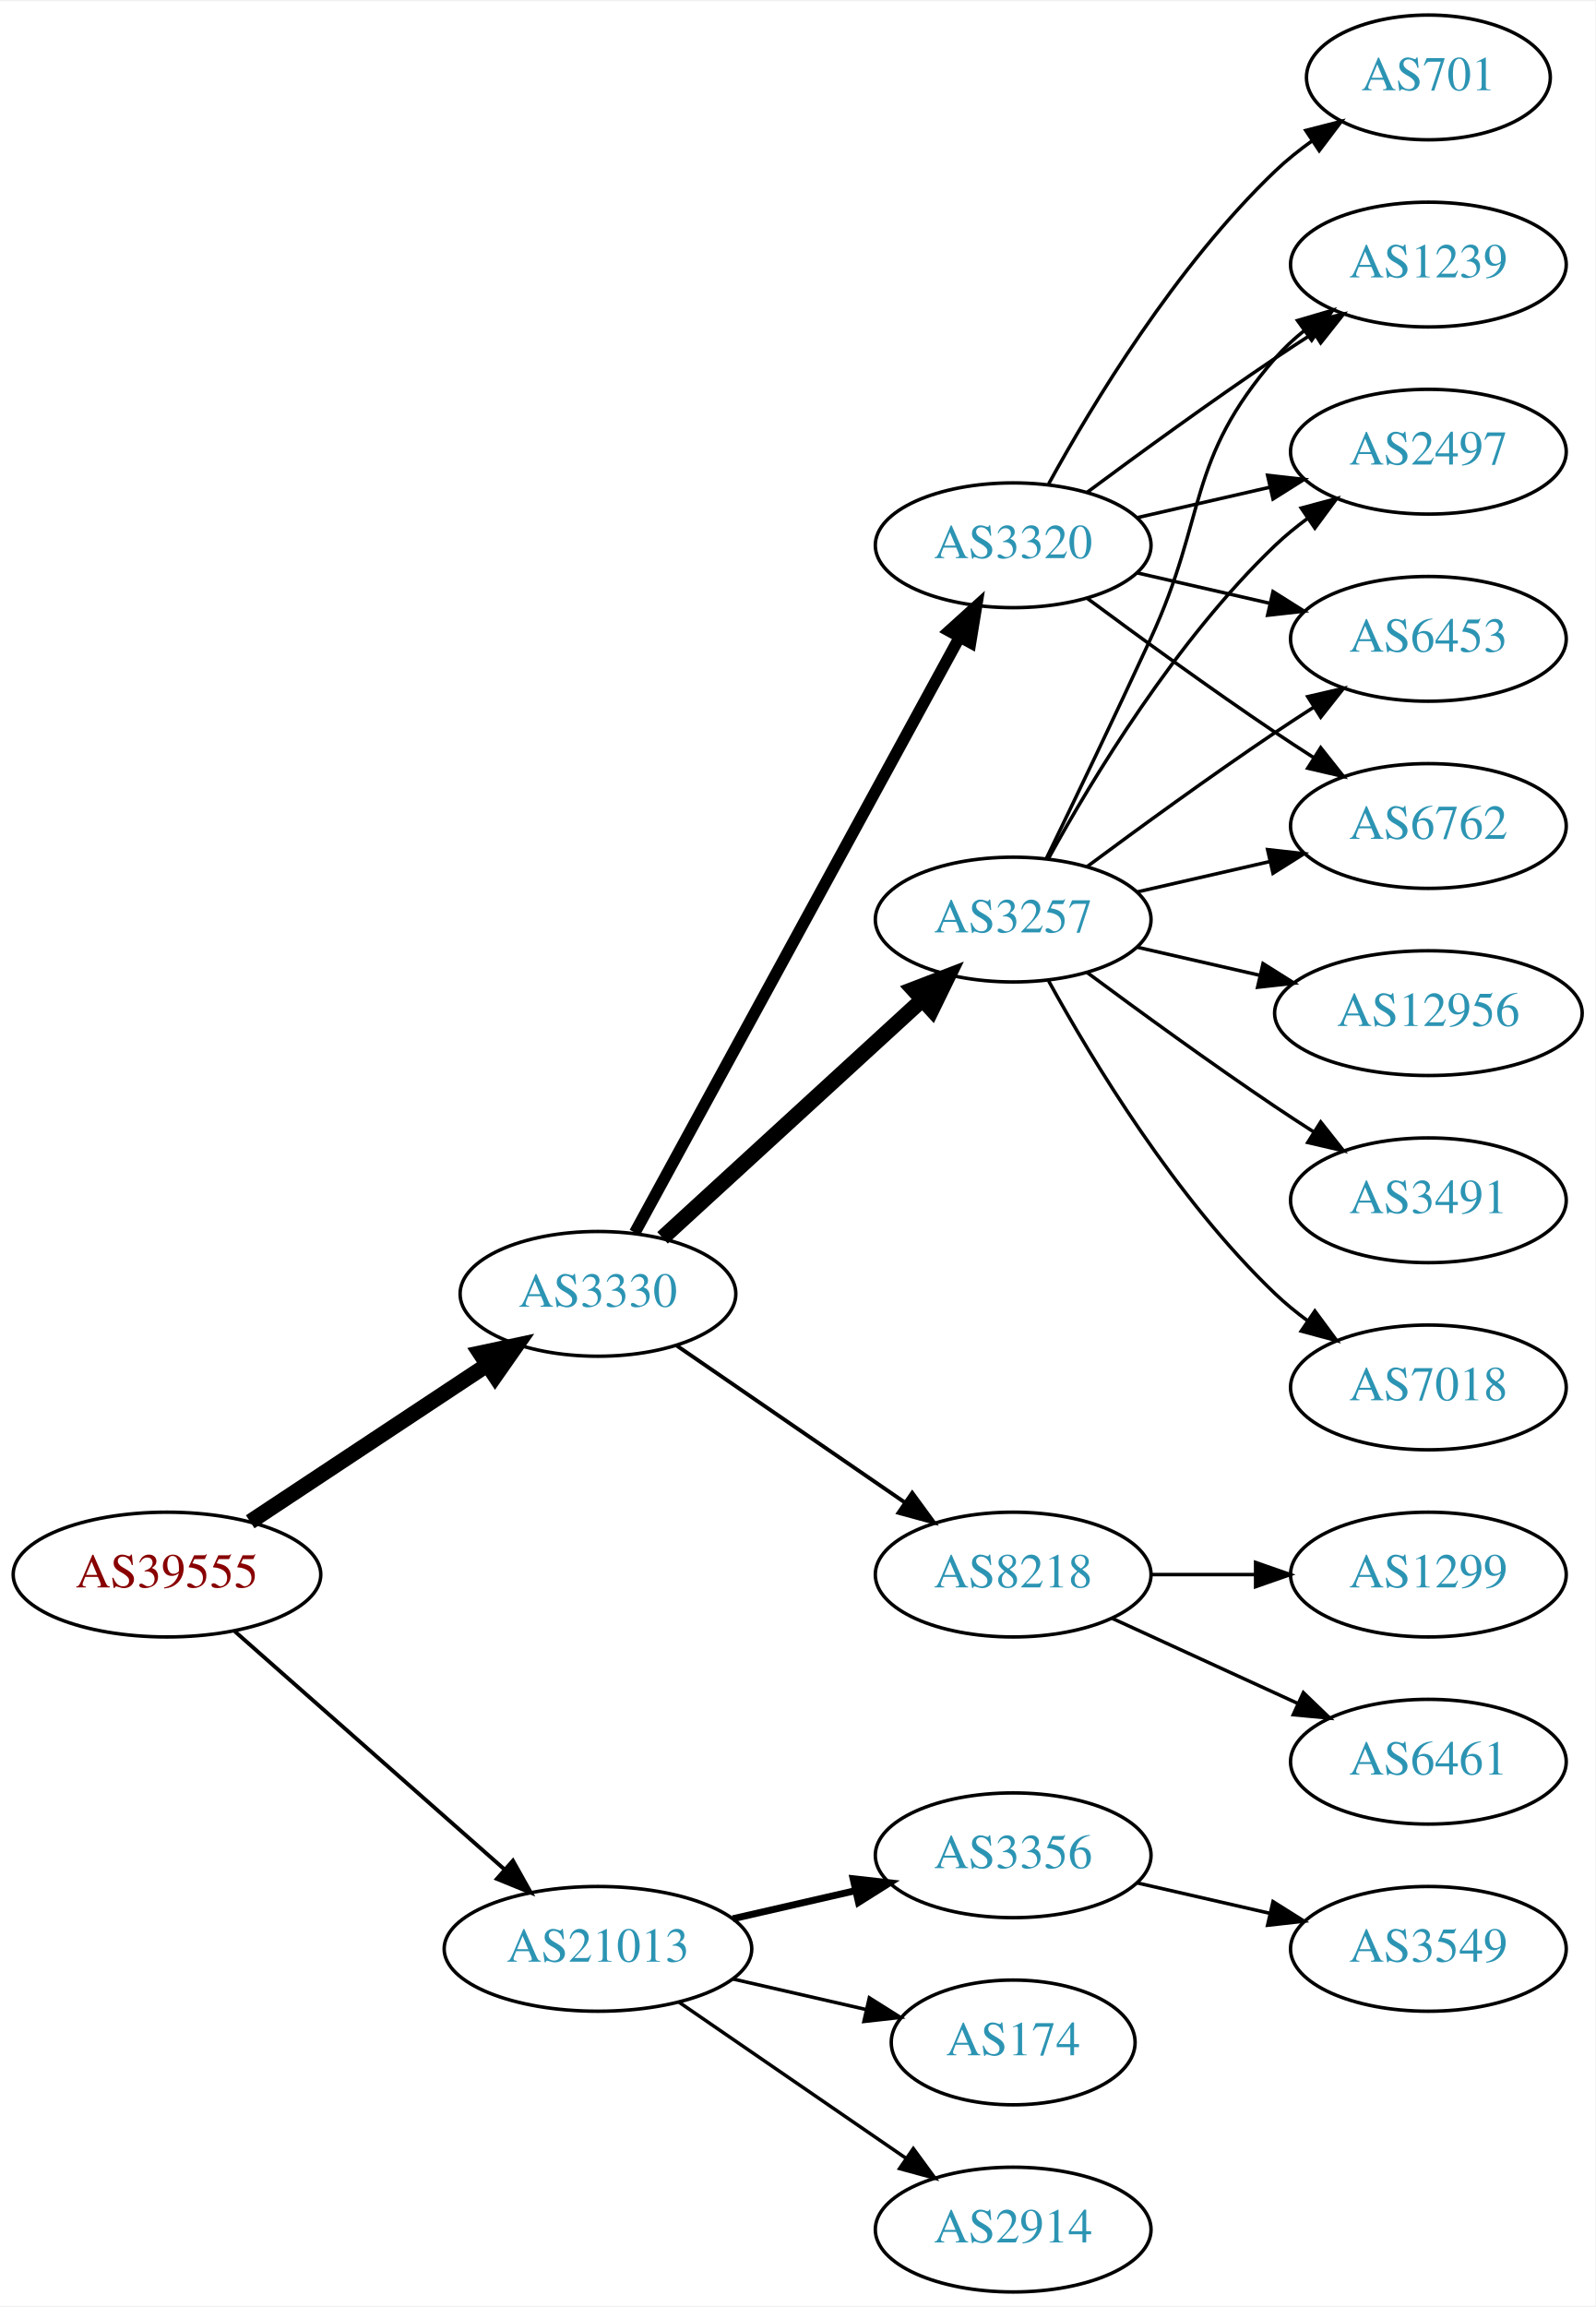
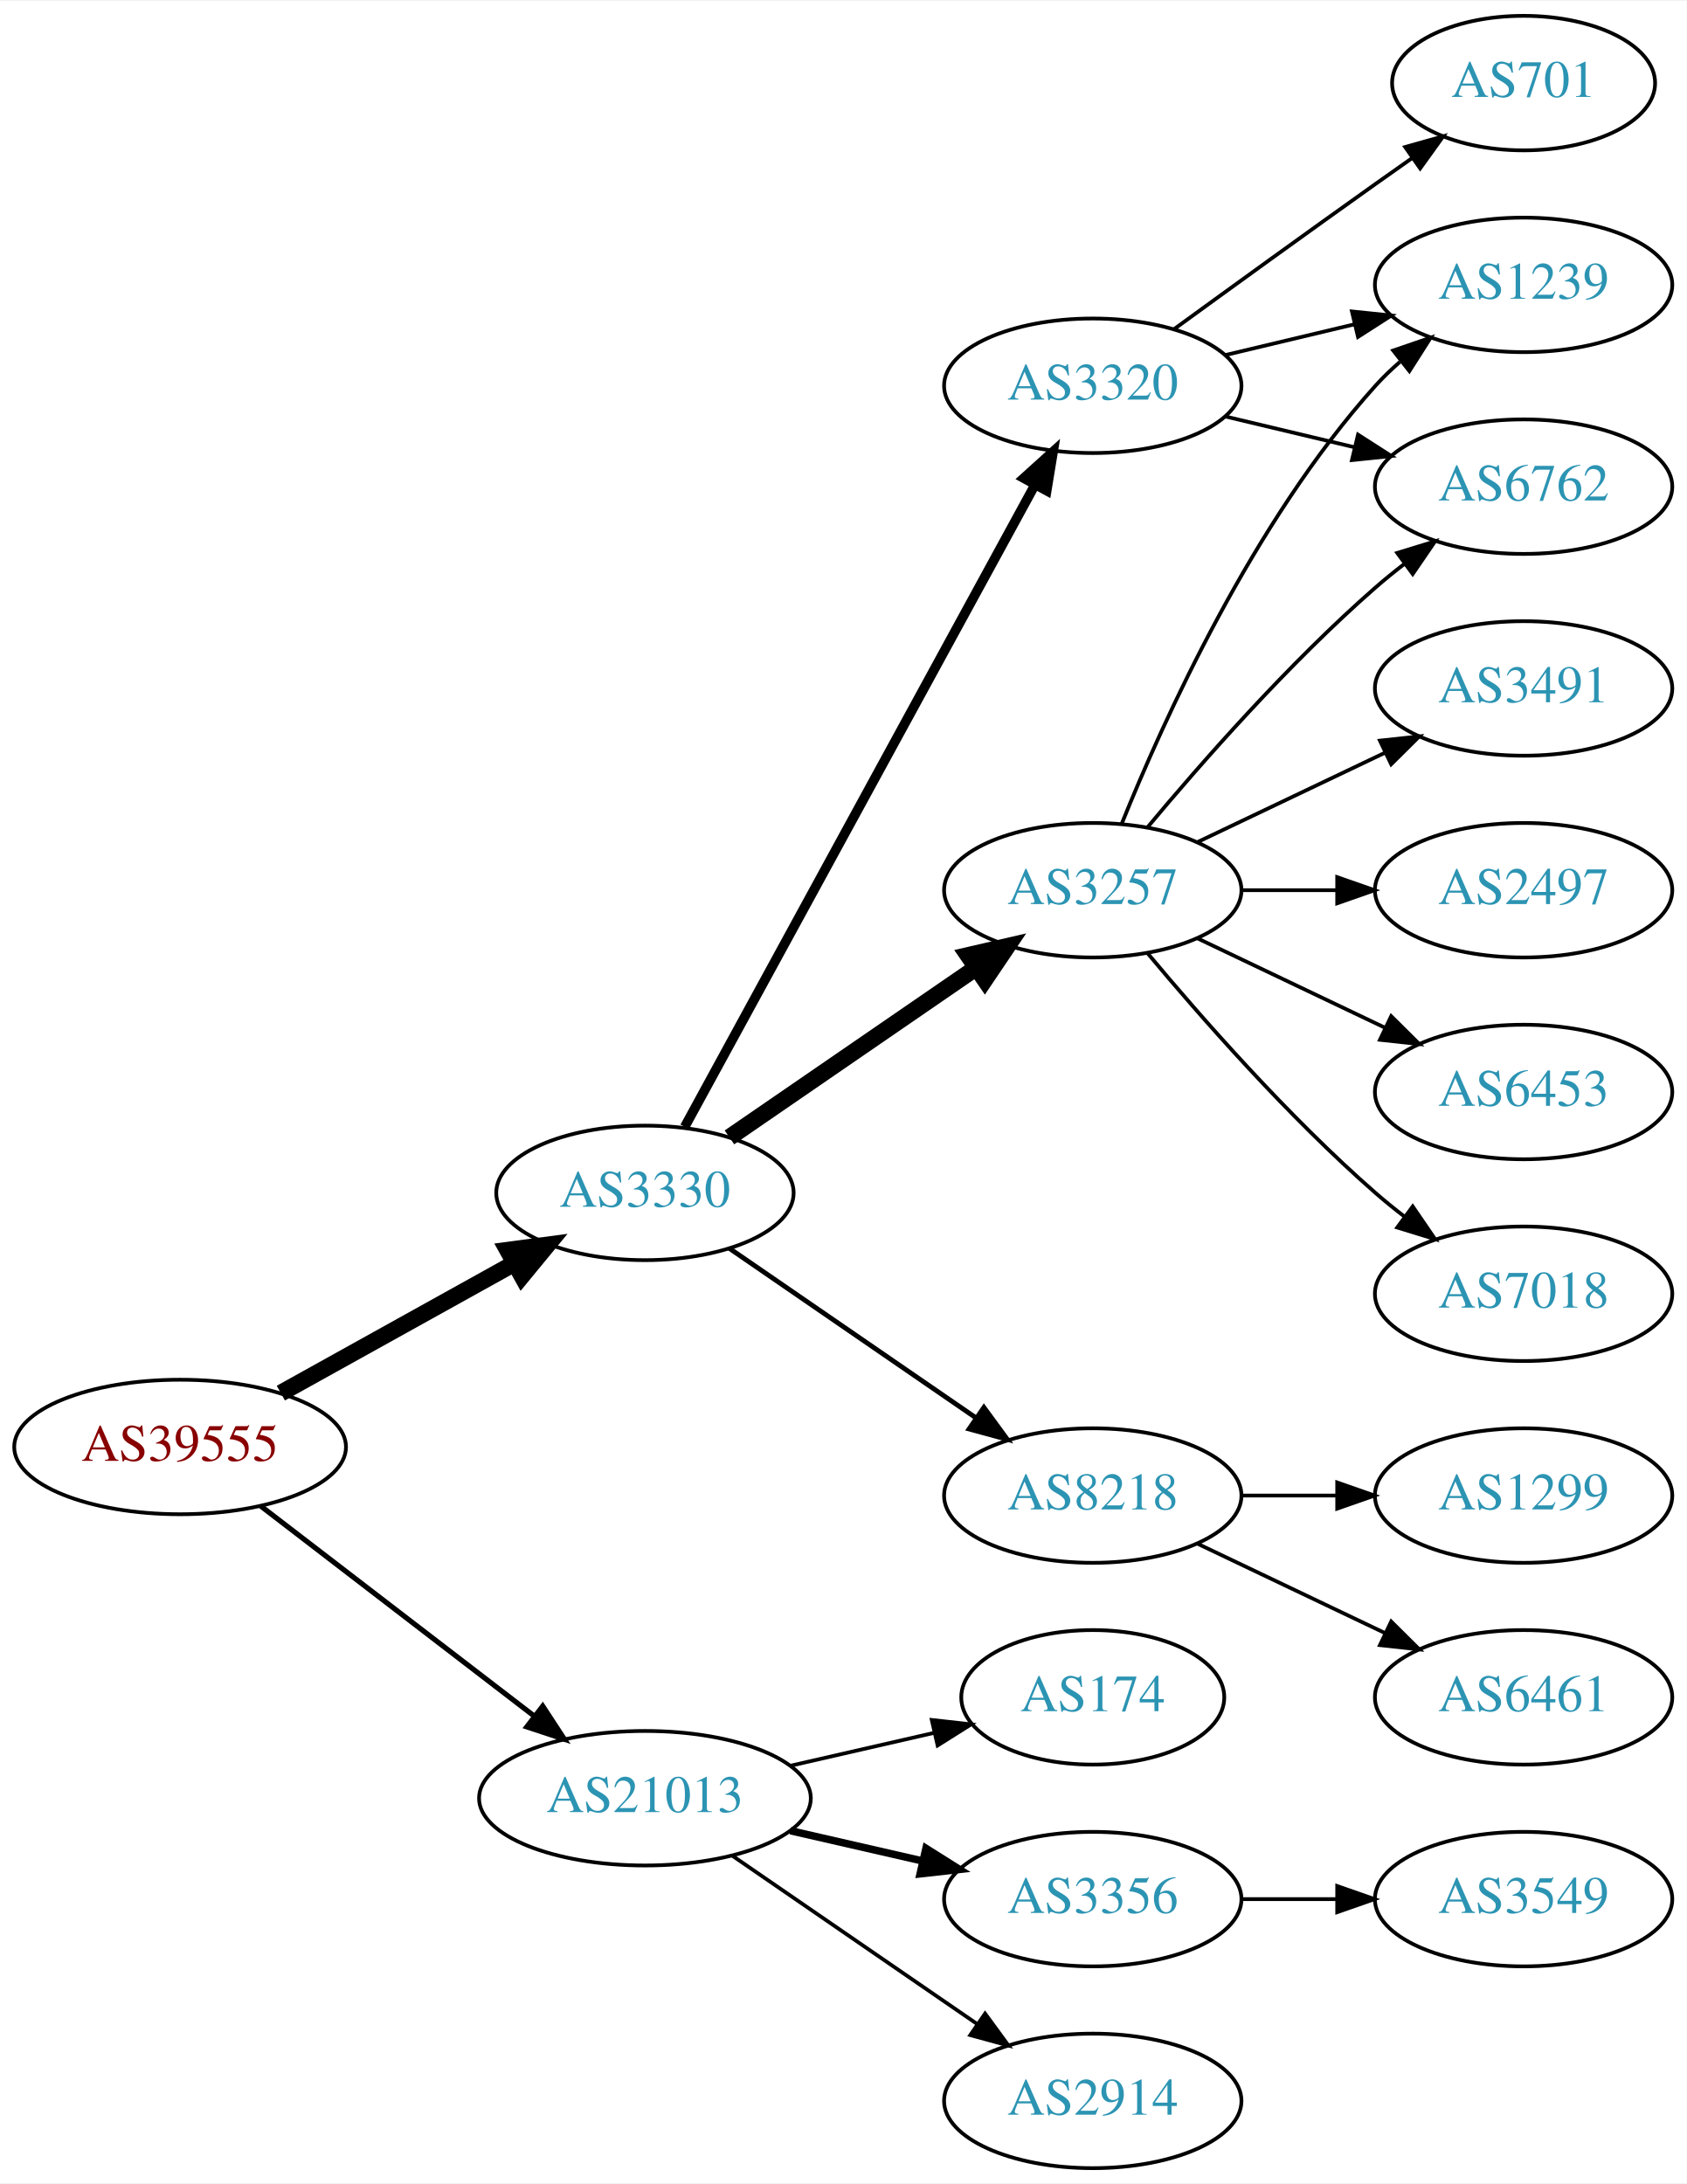
- <svg xmlns="http://www.w3.org/2000/svg" xmlns:xlink="http://www.w3.org/1999/xlink" width="460pt" height="665pt" viewBox="0.00 0.00 460.47 665.00">
-   <g id="graph0" class="graph" transform="scale(1 1) rotate(0) translate(4 661)">
-     <polygon fill="white" stroke="none" points="-4,4 -4,-661 456.469,-661 456.469,4 -4,4" />
+ <svg xmlns="http://www.w3.org/2000/svg" xmlns:xlink="http://www.w3.org/1999/xlink" width="451pt" height="584pt" viewBox="0.00 0.00 451.37 584.00">
+   <g id="graph0" class="graph" transform="scale(1 1) rotate(0) translate(4 580)">
+     <polygon fill="white" stroke="none" points="-4,4 -4,-580 447.37,-580 447.37,4 -4,4" />
    <g id="node1" class="node">
      <g id="a_node1">
        <a xlink:href="/asn/39555" xlink:title="AS39555 ~ Stadtwerke Schwaz GmbH [AT]">
-           <ellipse fill="#ffffff" stroke="black" cx="44.196" cy="-207" rx="44.393" ry="18" />
-           <text text-anchor="middle" x="44.196" y="-203.3" font-family="Times,serif" font-size="14.00" fill="#880000">AS39555</text>
+           <ellipse fill="#ffffff" stroke="black" cx="44.196" cy="-193" rx="44.393" ry="18" />
+           <text text-anchor="middle" x="44.196" y="-189.3" font-family="Times,serif" font-size="14.00" fill="#880000">AS39555</text>
        </a>
      </g>
    </g>
    <g id="node2" class="node">
      <g id="a_node2">
        <a xlink:href="/asn/3330" xlink:title="AS3330 ~ Vienna, Austria [AT]">
-           <ellipse fill="#ffffff" stroke="black" cx="168.588" cy="-288" rx="39.794" ry="18" />
-           <text text-anchor="middle" x="168.588" y="-284.3" font-family="Times,serif" font-size="14.00" fill="#2c94b3">AS3330</text>
+           <ellipse fill="#ffffff" stroke="black" cx="168.588" cy="-261" rx="39.794" ry="18" />
+           <text text-anchor="middle" x="168.588" y="-257.3" font-family="Times,serif" font-size="14.00" fill="#2c94b3">AS3330</text>
        </a>
      </g>
    </g>
    <g id="edge1" class="edge">
-       <path fill="none" stroke="black" stroke-width="4.5" d="M68.217,-222.235C87.571,-235.044 115.406,-253.466 136.696,-267.555" />
-       <polygon fill="black" stroke="black" stroke-width="4.5" points="134.572,-270.871 145.084,-273.107 138.918,-264.304 134.572,-270.871" />
+       <path fill="none" stroke="black" stroke-width="4.5" d="M71.152,-207.421C89.325,-217.518 113.788,-231.109 133.527,-242.076" />
+       <polygon fill="black" stroke="black" stroke-width="4.5" points="131.853,-245.65 142.507,-247.065 135.677,-238.766 131.853,-245.65" />
    </g>
    <g id="node3" class="node">
      <g id="a_node3">
        <a xlink:href="/asn/21013" xlink:title="AS21013 ~ Wels, AT [AT]">
          <ellipse fill="#ffffff" stroke="black" cx="168.588" cy="-99" rx="44.393" ry="18" />
          <text text-anchor="middle" x="168.588" y="-95.3" font-family="Times,serif" font-size="14.00" fill="#2c94b3">AS21013</text>
        </a>
      </g>
    </g>
    <g id="edge2" class="edge">
-       <path fill="none" stroke="black" stroke-width="1.125" d="M63.785,-190.597C84.482,-172.333 118.089,-142.678 141.434,-122.079" />
-       <polygon fill="black" stroke="black" stroke-width="1.125" points="144.043,-124.444 149.226,-115.203 139.412,-119.195 144.043,-124.444" />
+       <path fill="none" stroke="black" stroke-width="1.385" d="M65.682,-177.267C85.715,-161.88 116.402,-138.312 138.867,-121.058" />
+       <polygon fill="black" stroke="black" stroke-width="1.385" points="141.237,-123.652 147.036,-114.785 136.973,-118.1 141.237,-123.652" />
    </g>
    <g id="node4" class="node">
      <g id="a_node4">
-         <a xlink:href="/asn/3320" xlink:title="AS3320 ~ DTAG [DE]">
-           <ellipse fill="#ffffff" stroke="black" cx="288.431" cy="-504" rx="39.794" ry="18" />
-           <text text-anchor="middle" x="288.431" y="-500.3" font-family="Times,serif" font-size="14.00" fill="#2c94b3">AS3320</text>
+         <a xlink:href="/asn/3257" xlink:title="AS3257 ~ GTT [DE]">
+           <ellipse fill="#ffffff" stroke="black" cx="288.431" cy="-342" rx="39.794" ry="18" />
+           <text text-anchor="middle" x="288.431" y="-338.3" font-family="Times,serif" font-size="14.00" fill="#2c94b3">AS3257</text>
        </a>
      </g>
    </g>
    <g id="edge3" class="edge">
-       <path fill="none" stroke="black" stroke-width="3.375" d="M179.232,-305.676C199.913,-343.584 248.626,-432.873 273.005,-477.559" />
-       <polygon fill="black" stroke="black" stroke-width="3.375" points="269.957,-479.28 277.819,-486.383 276.102,-475.928 269.957,-479.28" />
+       <path fill="none" stroke="black" stroke-width="4.5" d="M191.202,-275.857C209.691,-288.565 236.505,-306.995 257.134,-321.175" />
+       <polygon fill="black" stroke="black" stroke-width="4.5" points="255.083,-324.544 265.555,-326.963 259.544,-318.054 255.083,-324.544" />
    </g>
    <g id="node5" class="node">
      <g id="a_node5">
-         <a xlink:href="/asn/3257" xlink:title="AS3257 ~ GTT [DE]">
-           <ellipse fill="#ffffff" stroke="black" cx="288.431" cy="-396" rx="39.794" ry="18" />
-           <text text-anchor="middle" x="288.431" y="-392.3" font-family="Times,serif" font-size="14.00" fill="#2c94b3">AS3257</text>
+         <a xlink:href="/asn/3320" xlink:title="AS3320 ~ DTAG [DE]">
+           <ellipse fill="#ffffff" stroke="black" cx="288.431" cy="-477" rx="39.794" ry="18" />
+           <text text-anchor="middle" x="288.431" y="-473.3" font-family="Times,serif" font-size="14.00" fill="#2c94b3">AS3320</text>
        </a>
      </g>
    </g>
    <g id="edge4" class="edge">
-       <path fill="none" stroke="black" stroke-width="4.5" d="M187.23,-304.169C207.103,-322.382 239.566,-352.133 262.135,-372.817" />
-       <polygon fill="black" stroke="black" stroke-width="4.5" points="259.635,-375.867 269.668,-379.721 264.956,-370.061 259.635,-375.867" />
+       <path fill="none" stroke="black" stroke-width="2.571" d="M179.232,-278.676C199.913,-316.584 248.626,-405.873 273.005,-450.559" />
+       <polygon fill="black" stroke="black" stroke-width="2.571" points="269.957,-452.28 277.819,-459.383 276.102,-448.928 269.957,-452.28" />
    </g>
    <g id="node6" class="node">
      <g id="a_node6">
        <a xlink:href="/asn/8218" xlink:title="AS8218 ~ legacy Neotelecoms [FR]">
-           <ellipse fill="#ffffff" stroke="black" cx="288.431" cy="-207" rx="39.794" ry="18" />
-           <text text-anchor="middle" x="288.431" y="-203.3" font-family="Times,serif" font-size="14.00" fill="#2c94b3">AS8218</text>
+           <ellipse fill="#ffffff" stroke="black" cx="288.431" cy="-180" rx="39.794" ry="18" />
+           <text text-anchor="middle" x="288.431" y="-176.3" font-family="Times,serif" font-size="14.00" fill="#2c94b3">AS8218</text>
        </a>
      </g>
    </g>
    <g id="edge5" class="edge">
-       <path fill="none" stroke="black" stroke-width="1.125" d="M191.202,-273.143C209.691,-260.435 236.505,-242.005 257.134,-227.825" />
-       <polygon fill="black" stroke="black" stroke-width="1.125" points="259.296,-230.586 265.555,-222.037 255.331,-224.817 259.296,-230.586" />
+       <path fill="none" stroke="black" stroke-width="1.286" d="M191.202,-246.143C209.691,-233.435 236.505,-215.005 257.134,-200.825" />
+       <polygon fill="black" stroke="black" stroke-width="1.286" points="259.296,-203.586 265.555,-195.037 255.331,-197.817 259.296,-203.586" />
+     </g>
+     <g id="node16" class="node">
+       <g id="a_node16">
+         <a xlink:href="/asn/174" xlink:title="AS174 ~ Cogent Communications [US]">
+           <ellipse fill="#ffffff" stroke="black" cx="288.431" cy="-126" rx="35.194" ry="18" />
+           <text text-anchor="middle" x="288.431" y="-122.3" font-family="Times,serif" font-size="14.00" fill="#2c94b3">AS174</text>
+         </a>
+       </g>
+     </g>
+     <g id="edge17" class="edge">
+       <path fill="none" stroke="black" d="M207.523,-107.692C219.84,-110.514 233.565,-113.658 246.116,-116.534" />
+       <polygon fill="black" stroke="black" points="245.351,-119.949 255.88,-118.771 246.914,-113.126 245.351,-119.949" />
    </g>
    <g id="node17" class="node">
      <g id="a_node17">
        <a xlink:href="/asn/3356" xlink:title="AS3356 ~ Level 3 Parent, LLC [US]">
-           <ellipse fill="#ffffff" stroke="black" cx="288.431" cy="-126" rx="39.794" ry="18" />
-           <text text-anchor="middle" x="288.431" y="-122.3" font-family="Times,serif" font-size="14.00" fill="#2c94b3">AS3356</text>
-         </a>
-       </g>
-     </g>
-     <g id="edge20" class="edge">
-       <path fill="none" stroke="black" stroke-width="2" d="M207.523,-107.692C218.764,-110.267 231.176,-113.111 242.799,-115.774" />
-       <polygon fill="black" stroke="black" stroke-width="2" points="242.232,-119.235 252.761,-118.057 243.795,-112.412 242.232,-119.235" />
+           <ellipse fill="#ffffff" stroke="black" cx="288.431" cy="-72" rx="39.794" ry="18" />
+           <text text-anchor="middle" x="288.431" y="-68.3" font-family="Times,serif" font-size="14.00" fill="#2c94b3">AS3356</text>
+         </a>
+       </g>
+     </g>
+     <g id="edge18" class="edge">
+       <path fill="none" stroke="black" stroke-width="2" d="M207.523,-90.308C218.764,-87.733 231.176,-84.889 242.799,-82.226" />
+       <polygon fill="black" stroke="black" stroke-width="2" points="243.795,-85.588 252.761,-79.944 242.232,-78.765 243.795,-85.588" />
    </g>
    <g id="node18" class="node">
      <g id="a_node18">
-         <a xlink:href="/asn/174" xlink:title="AS174 ~ Cogent Communications [US]">
-           <ellipse fill="#ffffff" stroke="black" cx="288.431" cy="-72" rx="35.194" ry="18" />
-           <text text-anchor="middle" x="288.431" y="-68.3" font-family="Times,serif" font-size="14.00" fill="#2c94b3">AS174</text>
-         </a>
-       </g>
-     </g>
-     <g id="edge21" class="edge">
-       <path fill="none" stroke="black" d="M207.523,-90.308C219.84,-87.486 233.565,-84.342 246.116,-81.466" />
-       <polygon fill="black" stroke="black" points="246.914,-84.874 255.88,-79.229 245.351,-78.051 246.914,-84.874" />
-     </g>
-     <g id="node19" class="node">
-       <g id="a_node19">
        <a xlink:href="/asn/2914" xlink:title="AS2914 ~ NTT America, Inc. [US]">
          <ellipse fill="#ffffff" stroke="black" cx="288.431" cy="-18" rx="39.794" ry="18" />
          <text text-anchor="middle" x="288.431" y="-14.3" font-family="Times,serif" font-size="14.00" fill="#2c94b3">AS2914</text>
        </a>
      </g>
    </g>
-     <g id="edge22" class="edge">
+     <g id="edge19" class="edge">
      <path fill="none" stroke="black" d="M192.031,-83.574C210.612,-70.802 237.173,-52.545 257.553,-38.537" />
      <polygon fill="black" stroke="black" points="259.609,-41.371 265.867,-32.822 255.643,-35.602 259.609,-41.371" />
    </g>
    <g id="node7" class="node">
      <g id="a_node7">
-         <a xlink:href="/asn/701" xlink:title="AS701 ~ UUNET [US]">
-           <ellipse fill="#ffffff" stroke="black" cx="408.273" cy="-639" rx="35.194" ry="18" />
-           <text text-anchor="middle" x="408.273" y="-635.3" font-family="Times,serif" font-size="14.00" fill="#2c94b3">AS701</text>
+         <a xlink:href="/asn/6453" xlink:title="AS6453 ~ TATA COMMUNICATIONS (AMERICA) INC [US]">
+           <ellipse fill="#ffffff" stroke="black" cx="403.724" cy="-288" rx="39.794" ry="18" />
+           <text text-anchor="middle" x="403.724" y="-284.3" font-family="Times,serif" font-size="14.00" fill="#2c94b3">AS6453</text>
        </a>
      </g>
    </g>
    <g id="edge6" class="edge">
-       <path fill="none" stroke="black" d="M298.672,-521.713C311.218,-544.561 335.394,-584.611 364.077,-612 367.331,-615.107 370.998,-618.046 374.785,-620.76" />
-       <polygon fill="black" stroke="black" points="372.887,-623.701 383.153,-626.322 376.762,-617.872 372.887,-623.701" />
+       <path fill="none" stroke="black" d="M316.567,-329.066C331.561,-321.919 350.382,-312.948 366.605,-305.215" />
+       <polygon fill="black" stroke="black" points="368.288,-308.291 375.809,-300.829 365.276,-301.972 368.288,-308.291" />
    </g>
    <g id="node8" class="node">
      <g id="a_node8">
-         <a xlink:href="/asn/6762" xlink:title="AS6762 ~ TELECOM ITALIA SPARKLE S.p.A. [IT]">
-           <ellipse fill="#ffffff" stroke="black" cx="408.273" cy="-423" rx="39.794" ry="18" />
-           <text text-anchor="middle" x="408.273" y="-419.3" font-family="Times,serif" font-size="14.00" fill="#2c94b3">AS6762</text>
+         <a xlink:href="/asn/1239" xlink:title="AS1239 ~ Sprint [US]">
+           <ellipse fill="#ffffff" stroke="black" cx="403.724" cy="-504" rx="39.794" ry="18" />
+           <text text-anchor="middle" x="403.724" y="-500.3" font-family="Times,serif" font-size="14.00" fill="#2c94b3">AS1239</text>
        </a>
      </g>
    </g>
    <g id="edge7" class="edge">
-       <path fill="none" stroke="black" d="M309.761,-488.723C324.623,-477.696 345.368,-462.593 364.077,-450 367.626,-447.611 371.377,-445.161 375.125,-442.758" />
-       <polygon fill="black" stroke="black" points="377.193,-445.591 383.774,-437.288 373.451,-439.675 377.193,-445.591" />
+       <path fill="none" stroke="black" d="M296.179,-359.787C307.23,-387.243 331.283,-440.578 364.077,-477 366.08,-479.224 368.298,-481.363 370.631,-483.397" />
+       <polygon fill="black" stroke="black" points="368.829,-486.433 378.85,-489.873 373.161,-480.935 368.829,-486.433" />
    </g>
    <g id="node9" class="node">
      <g id="a_node9">
-         <a xlink:href="/asn/1239" xlink:title="AS1239 ~ Sprint [US]">
-           <ellipse fill="#ffffff" stroke="black" cx="408.273" cy="-585" rx="39.794" ry="18" />
-           <text text-anchor="middle" x="408.273" y="-581.3" font-family="Times,serif" font-size="14.00" fill="#2c94b3">AS1239</text>
+         <a xlink:href="/asn/7018" xlink:title="AS7018 ~ AT&amp;T Services, Inc. [US]">
+           <ellipse fill="#ffffff" stroke="black" cx="403.724" cy="-234" rx="39.794" ry="18" />
+           <text text-anchor="middle" x="403.724" y="-230.3" font-family="Times,serif" font-size="14.00" fill="#2c94b3">AS7018</text>
        </a>
      </g>
    </g>
    <g id="edge8" class="edge">
-       <path fill="none" stroke="black" d="M309.761,-519.277C324.623,-530.304 345.368,-545.407 364.077,-558 367.626,-560.389 371.377,-562.839 375.125,-565.242" />
-       <polygon fill="black" stroke="black" points="373.451,-568.325 383.774,-570.712 377.193,-562.409 373.451,-568.325" />
+       <path fill="none" stroke="black" d="M303.061,-325.183C317.343,-308.071 340.89,-281.255 364.077,-261 366.543,-258.846 369.182,-256.706 371.879,-254.628" />
+       <polygon fill="black" stroke="black" points="374.052,-257.375 380.033,-248.63 369.904,-251.736 374.052,-257.375" />
    </g>
    <g id="node10" class="node">
      <g id="a_node10">
-         <a xlink:href="/asn/2497" xlink:title="AS2497 ~ Internet Initiative Japan Inc. [JP]">
-           <ellipse fill="#ffffff" stroke="black" cx="408.273" cy="-531" rx="39.794" ry="18" />
-           <text text-anchor="middle" x="408.273" y="-527.3" font-family="Times,serif" font-size="14.00" fill="#2c94b3">AS2497</text>
+         <a xlink:href="/asn/6762" xlink:title="AS6762 ~ TELECOM ITALIA SPARKLE S.p.A. [IT]">
+           <ellipse fill="#ffffff" stroke="black" cx="403.724" cy="-450" rx="39.794" ry="18" />
+           <text text-anchor="middle" x="403.724" y="-446.3" font-family="Times,serif" font-size="14.00" fill="#2c94b3">AS6762</text>
        </a>
      </g>
    </g>
    <g id="edge9" class="edge">
-       <path fill="none" stroke="black" d="M324.15,-511.955C336.15,-514.704 349.771,-517.825 362.463,-520.733" />
-       <polygon fill="black" stroke="black" points="361.866,-524.187 372.395,-523.009 363.429,-517.364 361.866,-524.187" />
+       <path fill="none" stroke="black" d="M303.061,-358.817C317.343,-375.929 340.89,-402.745 364.077,-423 366.543,-425.154 369.182,-427.294 371.879,-429.372" />
+       <polygon fill="black" stroke="black" points="369.904,-432.264 380.033,-435.37 374.052,-426.625 369.904,-432.264" />
    </g>
    <g id="node11" class="node">
      <g id="a_node11">
-         <a xlink:href="/asn/6453" xlink:title="AS6453 ~ TATA COMMUNICATIONS (AMERICA) INC [US]">
-           <ellipse fill="#ffffff" stroke="black" cx="408.273" cy="-477" rx="39.794" ry="18" />
-           <text text-anchor="middle" x="408.273" y="-473.3" font-family="Times,serif" font-size="14.00" fill="#2c94b3">AS6453</text>
+         <a xlink:href="/asn/3491" xlink:title="AS3491 ~ PCCW Global, Inc. [US]">
+           <ellipse fill="#ffffff" stroke="black" cx="403.724" cy="-396" rx="39.794" ry="18" />
+           <text text-anchor="middle" x="403.724" y="-392.3" font-family="Times,serif" font-size="14.00" fill="#2c94b3">AS3491</text>
        </a>
      </g>
    </g>
    <g id="edge10" class="edge">
-       <path fill="none" stroke="black" d="M324.15,-496.045C336.15,-493.296 349.771,-490.175 362.463,-487.267" />
-       <polygon fill="black" stroke="black" points="363.429,-490.636 372.395,-484.991 361.866,-483.813 363.429,-490.636" />
-     </g>
-     <g id="edge13" class="edge">
-       <path fill="none" stroke="black" d="M324.15,-403.955C336.15,-406.704 349.771,-409.825 362.463,-412.733" />
-       <polygon fill="black" stroke="black" points="361.866,-416.187 372.395,-415.009 363.429,-409.364 361.866,-416.187" />
-     </g>
-     <g id="edge17" class="edge">
-       <path fill="none" stroke="black" d="M298.012,-413.633C305.936,-429.998 317.972,-455.065 328.077,-477 344.561,-512.781 338.243,-528.258 364.077,-558 366.542,-560.838 369.379,-563.477 372.397,-565.906" />
-       <polygon fill="black" stroke="black" points="370.507,-568.858 380.675,-571.836 374.583,-563.167 370.507,-568.858" />
-     </g>
-     <g id="edge11" class="edge">
-       <path fill="none" stroke="black" d="M298.672,-413.713C311.218,-436.561 335.394,-476.611 364.077,-504 366.946,-506.739 370.134,-509.347 373.443,-511.785" />
-       <polygon fill="black" stroke="black" points="371.567,-514.742 381.803,-517.477 375.507,-508.956 371.567,-514.742" />
-     </g>
-     <g id="edge12" class="edge">
-       <path fill="none" stroke="black" d="M309.761,-411.277C324.623,-422.304 345.368,-437.407 364.077,-450 367.626,-452.389 371.377,-454.839 375.125,-457.242" />
-       <polygon fill="black" stroke="black" points="373.451,-460.325 383.774,-462.712 377.193,-454.409 373.451,-460.325" />
+       <path fill="none" stroke="black" d="M316.567,-354.934C331.561,-362.081 350.382,-371.052 366.605,-378.785" />
+       <polygon fill="black" stroke="black" points="365.276,-382.028 375.809,-383.171 368.288,-375.709 365.276,-382.028" />
    </g>
    <g id="node12" class="node">
      <g id="a_node12">
-         <a xlink:href="/asn/12956" xlink:title="AS12956 ~ TELXIUS [ES]">
-           <ellipse fill="#ffffff" stroke="black" cx="408.273" cy="-369" rx="44.393" ry="18" />
-           <text text-anchor="middle" x="408.273" y="-365.3" font-family="Times,serif" font-size="14.00" fill="#2c94b3">AS12956</text>
-         </a>
-       </g>
+         <a xlink:href="/asn/2497" xlink:title="AS2497 ~ Internet Initiative Japan Inc. [JP]">
+           <ellipse fill="#ffffff" stroke="black" cx="403.724" cy="-342" rx="39.794" ry="18" />
+           <text text-anchor="middle" x="403.724" y="-338.3" font-family="Times,serif" font-size="14.00" fill="#2c94b3">AS2497</text>
+         </a>
+       </g>
+     </g>
+     <g id="edge11" class="edge">
+       <path fill="none" stroke="black" d="M328.103,-342C336.306,-342 345.07,-342 353.602,-342" />
+       <polygon fill="black" stroke="black" points="353.841,-345.5 363.841,-342 353.841,-338.5 353.841,-345.5" />
+     </g>
+     <g id="edge12" class="edge">
+       <path fill="none" stroke="black" d="M324.038,-485.248C334.909,-487.838 347.064,-490.735 358.506,-493.462" />
+       <polygon fill="black" stroke="black" points="357.789,-496.889 368.328,-495.803 359.412,-490.08 357.789,-496.889" />
    </g>
    <g id="edge14" class="edge">
-       <path fill="none" stroke="black" d="M324.15,-388.045C335.289,-385.493 347.824,-382.621 359.717,-379.896" />
-       <polygon fill="black" stroke="black" points="360.545,-383.297 369.511,-377.652 358.982,-376.474 360.545,-383.297" />
+       <path fill="none" stroke="black" d="M324.038,-468.752C334.909,-466.162 347.064,-463.265 358.506,-460.538" />
+       <polygon fill="black" stroke="black" points="359.412,-463.92 368.328,-458.197 357.789,-457.111 359.412,-463.92" />
    </g>
    <g id="node13" class="node">
      <g id="a_node13">
-         <a xlink:href="/asn/3491" xlink:title="AS3491 ~ PCCW Global, Inc. [US]">
-           <ellipse fill="#ffffff" stroke="black" cx="408.273" cy="-315" rx="39.794" ry="18" />
-           <text text-anchor="middle" x="408.273" y="-311.3" font-family="Times,serif" font-size="14.00" fill="#2c94b3">AS3491</text>
-         </a>
-       </g>
-     </g>
-     <g id="edge15" class="edge">
-       <path fill="none" stroke="black" d="M309.761,-380.723C324.623,-369.696 345.368,-354.593 364.077,-342 367.626,-339.611 371.377,-337.161 375.125,-334.758" />
-       <polygon fill="black" stroke="black" points="377.193,-337.591 383.774,-329.288 373.451,-331.675 377.193,-337.591" />
+         <a xlink:href="/asn/701" xlink:title="AS701 ~ UUNET [US]">
+           <ellipse fill="#ffffff" stroke="black" cx="403.724" cy="-558" rx="35.194" ry="18" />
+           <text text-anchor="middle" x="403.724" y="-554.3" font-family="Times,serif" font-size="14.00" fill="#2c94b3">AS701</text>
+         </a>
+       </g>
+     </g>
+     <g id="edge13" class="edge">
+       <path fill="none" stroke="black" d="M310.279,-492.222C325.213,-503.091 345.827,-518.025 364.077,-531 367.288,-533.282 370.657,-535.661 374.011,-538.018" />
+       <polygon fill="black" stroke="black" points="372.023,-540.899 382.222,-543.77 376.039,-535.166 372.023,-540.899" />
    </g>
    <g id="node14" class="node">
      <g id="a_node14">
-         <a xlink:href="/asn/7018" xlink:title="AS7018 ~ AT&amp;T Services, Inc. [US]">
-           <ellipse fill="#ffffff" stroke="black" cx="408.273" cy="-261" rx="39.794" ry="18" />
-           <text text-anchor="middle" x="408.273" y="-257.3" font-family="Times,serif" font-size="14.00" fill="#2c94b3">AS7018</text>
-         </a>
-       </g>
-     </g>
-     <g id="edge16" class="edge">
-       <path fill="none" stroke="black" d="M298.672,-378.287C311.218,-355.439 335.394,-315.389 364.077,-288 366.946,-285.261 370.134,-282.653 373.443,-280.215" />
-       <polygon fill="black" stroke="black" points="375.507,-283.044 381.803,-274.523 371.567,-277.258 375.507,-283.044" />
+         <a xlink:href="/asn/1299" xlink:title="AS1299 ~ Telia Carrier [EU]">
+           <ellipse fill="#ffffff" stroke="black" cx="403.724" cy="-180" rx="39.794" ry="18" />
+           <text text-anchor="middle" x="403.724" y="-176.3" font-family="Times,serif" font-size="14.00" fill="#2c94b3">AS1299</text>
+         </a>
+       </g>
+     </g>
+     <g id="edge15" class="edge">
+       <path fill="none" stroke="black" d="M328.103,-180C336.306,-180 345.07,-180 353.602,-180" />
+       <polygon fill="black" stroke="black" points="353.841,-183.5 363.841,-180 353.841,-176.5 353.841,-183.5" />
    </g>
    <g id="node15" class="node">
      <g id="a_node15">
        <a xlink:href="/asn/6461" xlink:title="AS6461 ~ Zayo Bandwidth [US]">
-           <ellipse fill="#ffffff" stroke="black" cx="408.273" cy="-153" rx="39.794" ry="18" />
-           <text text-anchor="middle" x="408.273" y="-149.3" font-family="Times,serif" font-size="14.00" fill="#2c94b3">AS6461</text>
-         </a>
-       </g>
-     </g>
-     <g id="edge18" class="edge">
-       <path fill="none" stroke="black" d="M317.06,-194.339C333.017,-187.027 353.287,-177.739 370.57,-169.819" />
-       <polygon fill="black" stroke="black" points="372.185,-172.929 379.818,-165.581 369.269,-166.565 372.185,-172.929" />
-     </g>
-     <g id="node16" class="node">
-       <g id="a_node16">
-         <a xlink:href="/asn/1299" xlink:title="AS1299 ~ Telia Carrier [EU]">
-           <ellipse fill="#ffffff" stroke="black" cx="408.273" cy="-207" rx="39.794" ry="18" />
-           <text text-anchor="middle" x="408.273" y="-203.3" font-family="Times,serif" font-size="14.00" fill="#2c94b3">AS1299</text>
-         </a>
-       </g>
-     </g>
-     <g id="edge19" class="edge">
-       <path fill="none" stroke="black" d="M328.343,-207C337.897,-207 348.246,-207 358.209,-207" />
-       <polygon fill="black" stroke="black" points="358.402,-210.5 368.402,-207 358.402,-203.5 358.402,-210.5" />
-     </g>
-     <g id="node20" class="node">
-       <g id="a_node20">
+           <ellipse fill="#ffffff" stroke="black" cx="403.724" cy="-126" rx="39.794" ry="18" />
+           <text text-anchor="middle" x="403.724" y="-122.3" font-family="Times,serif" font-size="14.00" fill="#2c94b3">AS6461</text>
+         </a>
+       </g>
+     </g>
+     <g id="edge16" class="edge">
+       <path fill="none" stroke="black" d="M316.567,-167.066C331.561,-159.919 350.382,-150.948 366.605,-143.215" />
+       <polygon fill="black" stroke="black" points="368.288,-146.291 375.809,-138.829 365.276,-139.972 368.288,-146.291" />
+     </g>
+     <g id="node19" class="node">
+       <g id="a_node19">
        <a xlink:href="/asn/3549" xlink:title="AS3549 ~ Level 3 Parent, LLC [US]">
-           <ellipse fill="#ffffff" stroke="black" cx="408.273" cy="-99" rx="39.794" ry="18" />
-           <text text-anchor="middle" x="408.273" y="-95.3" font-family="Times,serif" font-size="14.00" fill="#2c94b3">AS3549</text>
-         </a>
-       </g>
-     </g>
-     <g id="edge23" class="edge">
-       <path fill="none" stroke="black" d="M324.15,-118.045C336.15,-115.296 349.771,-112.175 362.463,-109.267" />
-       <polygon fill="black" stroke="black" points="363.429,-112.636 372.395,-106.991 361.866,-105.813 363.429,-112.636" />
+           <ellipse fill="#ffffff" stroke="black" cx="403.724" cy="-72" rx="39.794" ry="18" />
+           <text text-anchor="middle" x="403.724" y="-68.3" font-family="Times,serif" font-size="14.00" fill="#2c94b3">AS3549</text>
+         </a>
+       </g>
+     </g>
+     <g id="edge20" class="edge">
+       <path fill="none" stroke="black" d="M328.103,-72C336.306,-72 345.07,-72 353.602,-72" />
+       <polygon fill="black" stroke="black" points="353.841,-75.5 363.841,-72 353.841,-68.5 353.841,-75.5" />
    </g>
  </g>
</svg>
